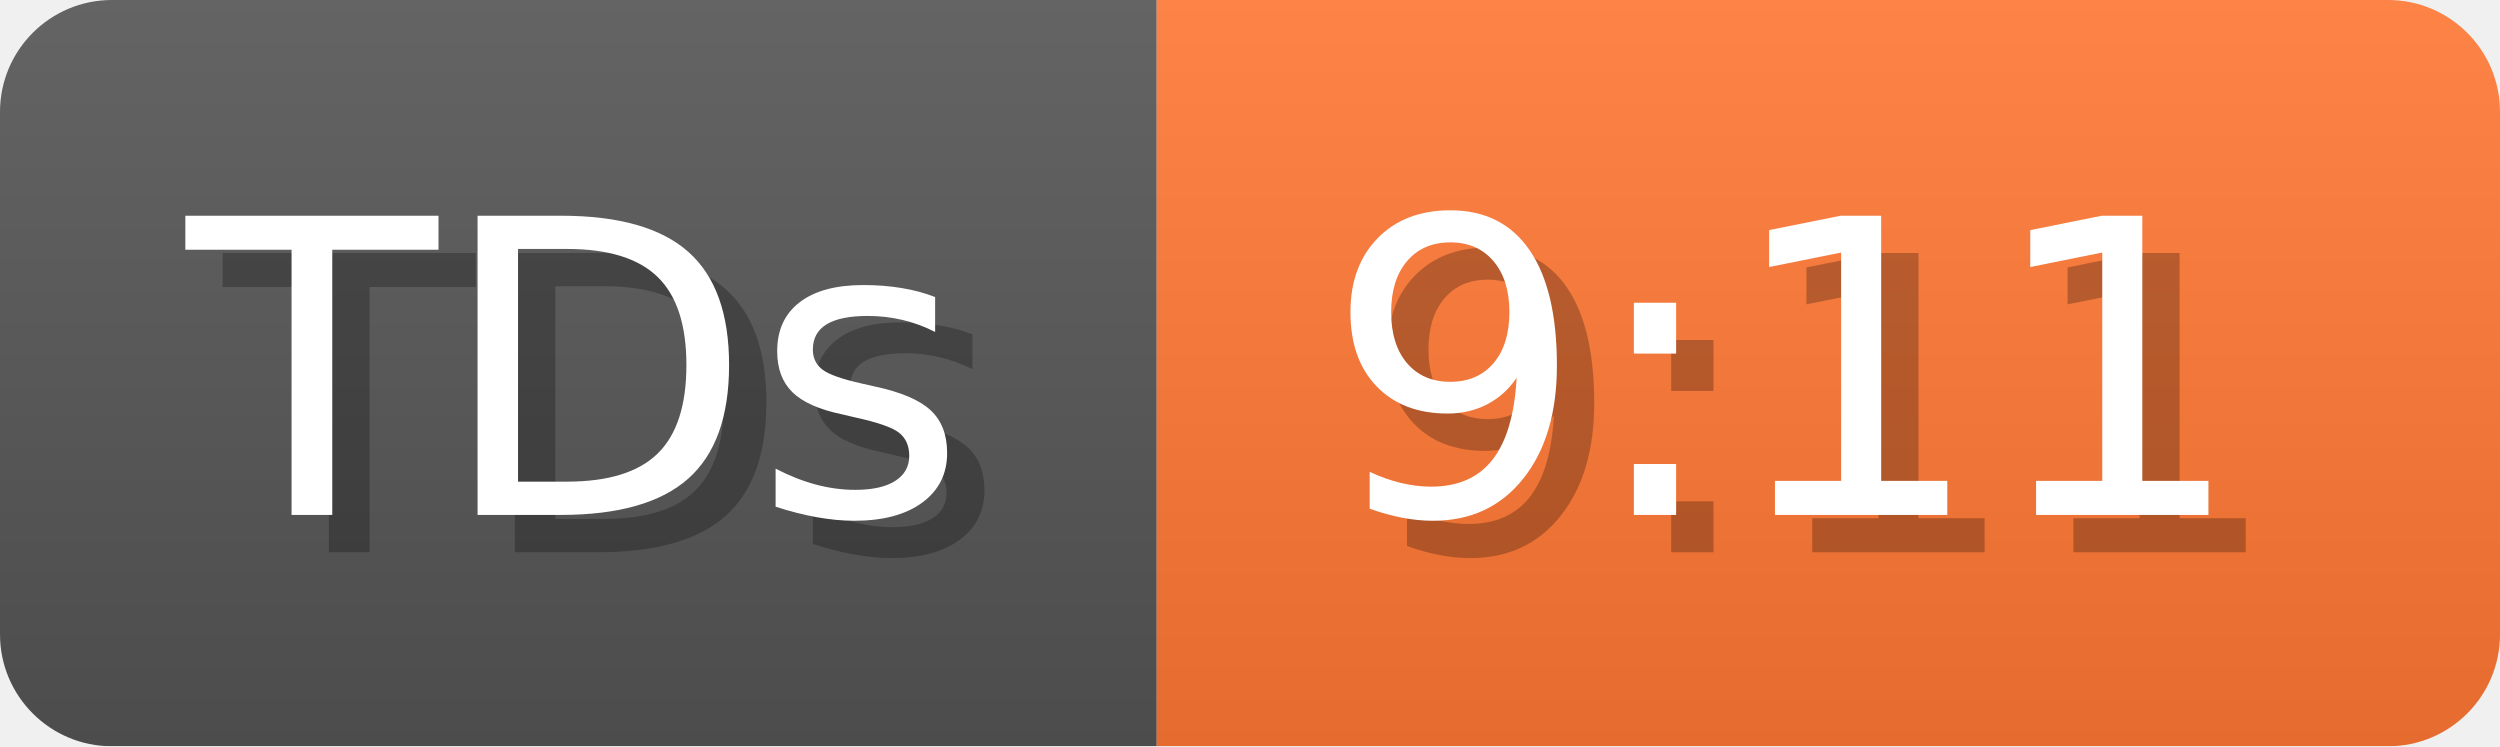
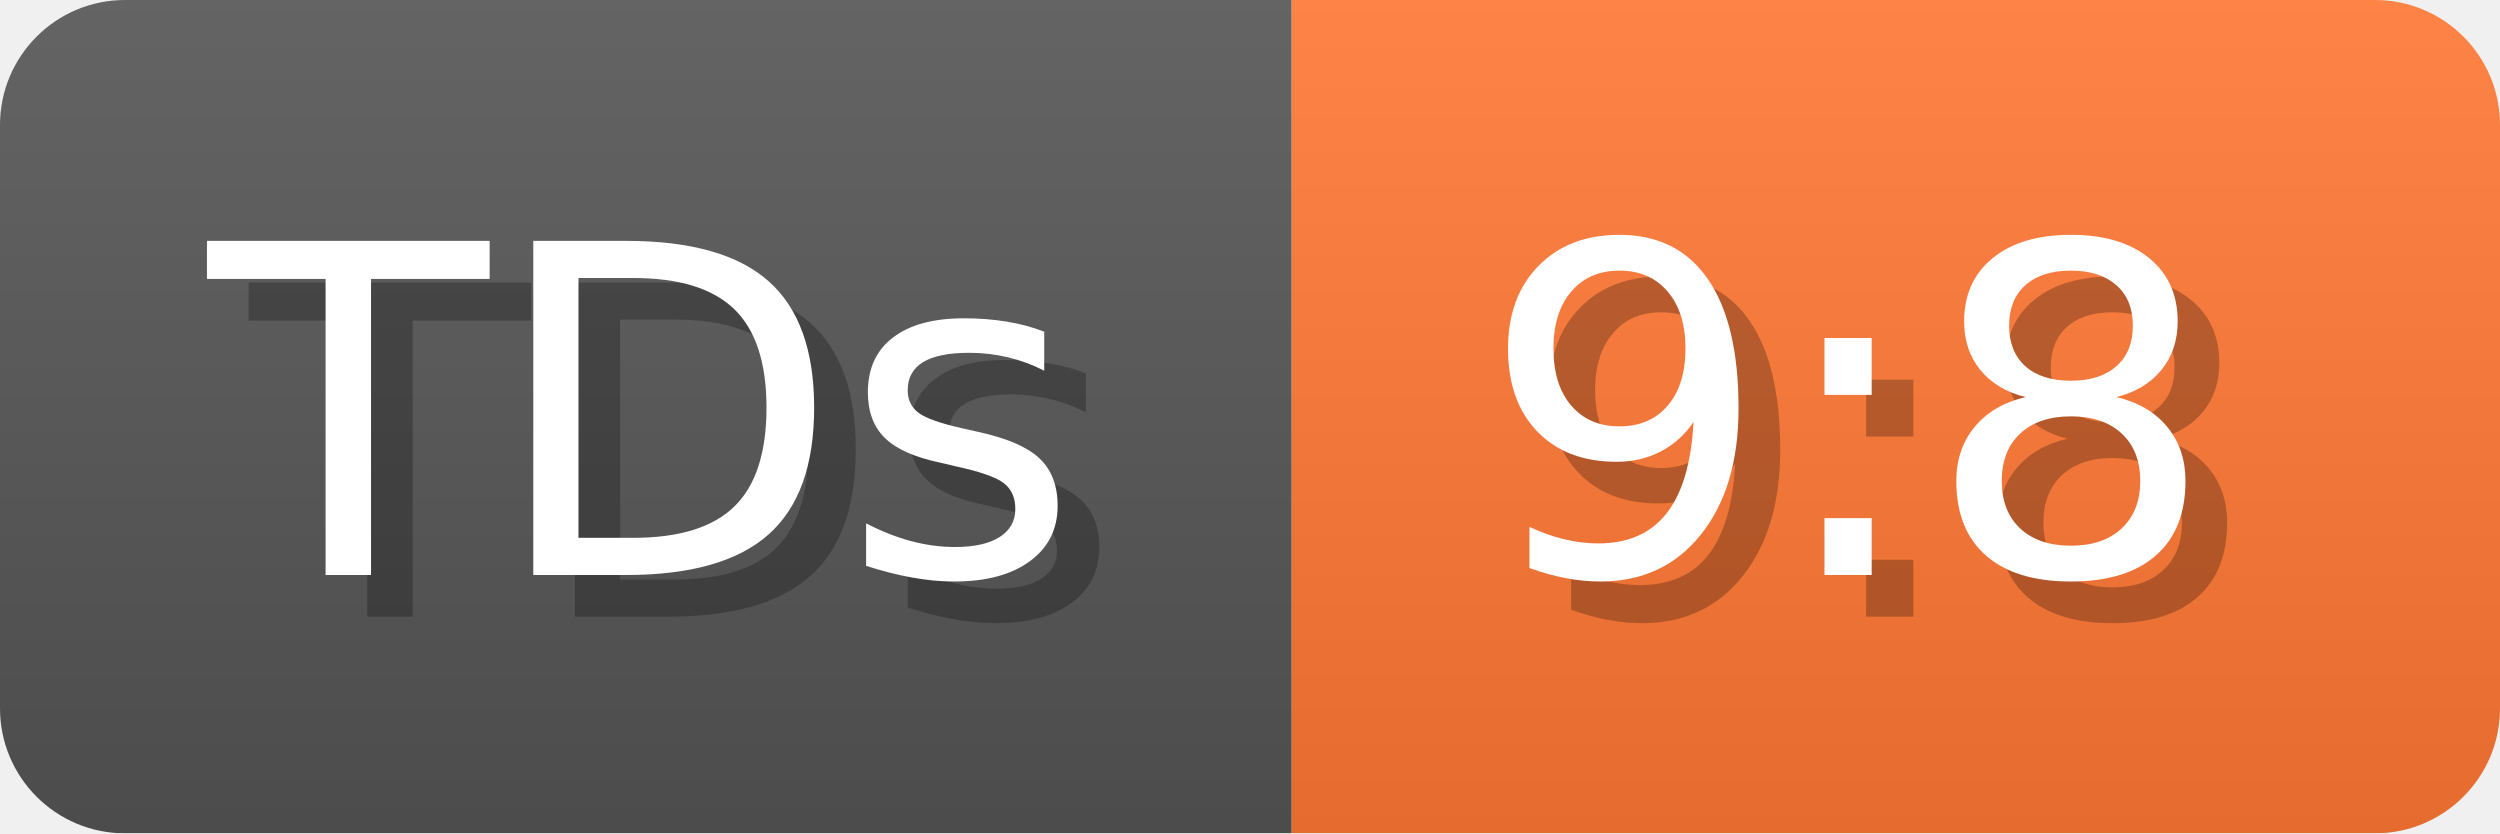
- <svg xmlns="http://www.w3.org/2000/svg" width="67" height="20" viewBox="0 0 670 200" role="img" aria-label="TDs: 9:11">
+ <svg xmlns="http://www.w3.org/2000/svg" width="60" height="20" viewBox="0 0 600 200" role="img" aria-label="TDs: 9:8">
  <linearGradient id="a" x2="0" y2="100%">
    <stop offset="0" stop-opacity=".1" stop-color="#EEE" />
    <stop offset="1" stop-opacity=".1" />
  </linearGradient>
  <mask id="m">
-     <rect width="670" height="200" rx="30" fill="#FFF" />
+     <rect width="600" height="200" rx="30" fill="#FFF" />
  </mask>
  <g mask="url(#m)">
    <rect width="310" height="200" fill="#555" />
-     <rect width="360" height="200" fill="#F73" x="310" />
-     <rect width="670" height="200" fill="url(#a)" />
+     <rect width="290" height="200" fill="#F73" x="310" />
+     <rect width="600" height="200" fill="url(#a)" />
  </g>
  <g aria-hidden="true" fill="#fff" text-anchor="start" font-family="Verdana,DejaVu Sans,sans-serif" font-size="110">
    <text x="60" y="148" textLength="210" fill="#000" opacity="0.25">TDs</text>
    <text x="50" y="138" textLength="210">TDs</text>
-     <text x="365" y="148" textLength="260" fill="#000" opacity="0.25">9:11</text>
-     <text x="355" y="138" textLength="260">9:11</text>
+     <text x="365" y="148" textLength="190" fill="#000" opacity="0.25">9:8</text>
+     <text x="355" y="138" textLength="190">9:8</text>
  </g>
</svg>
